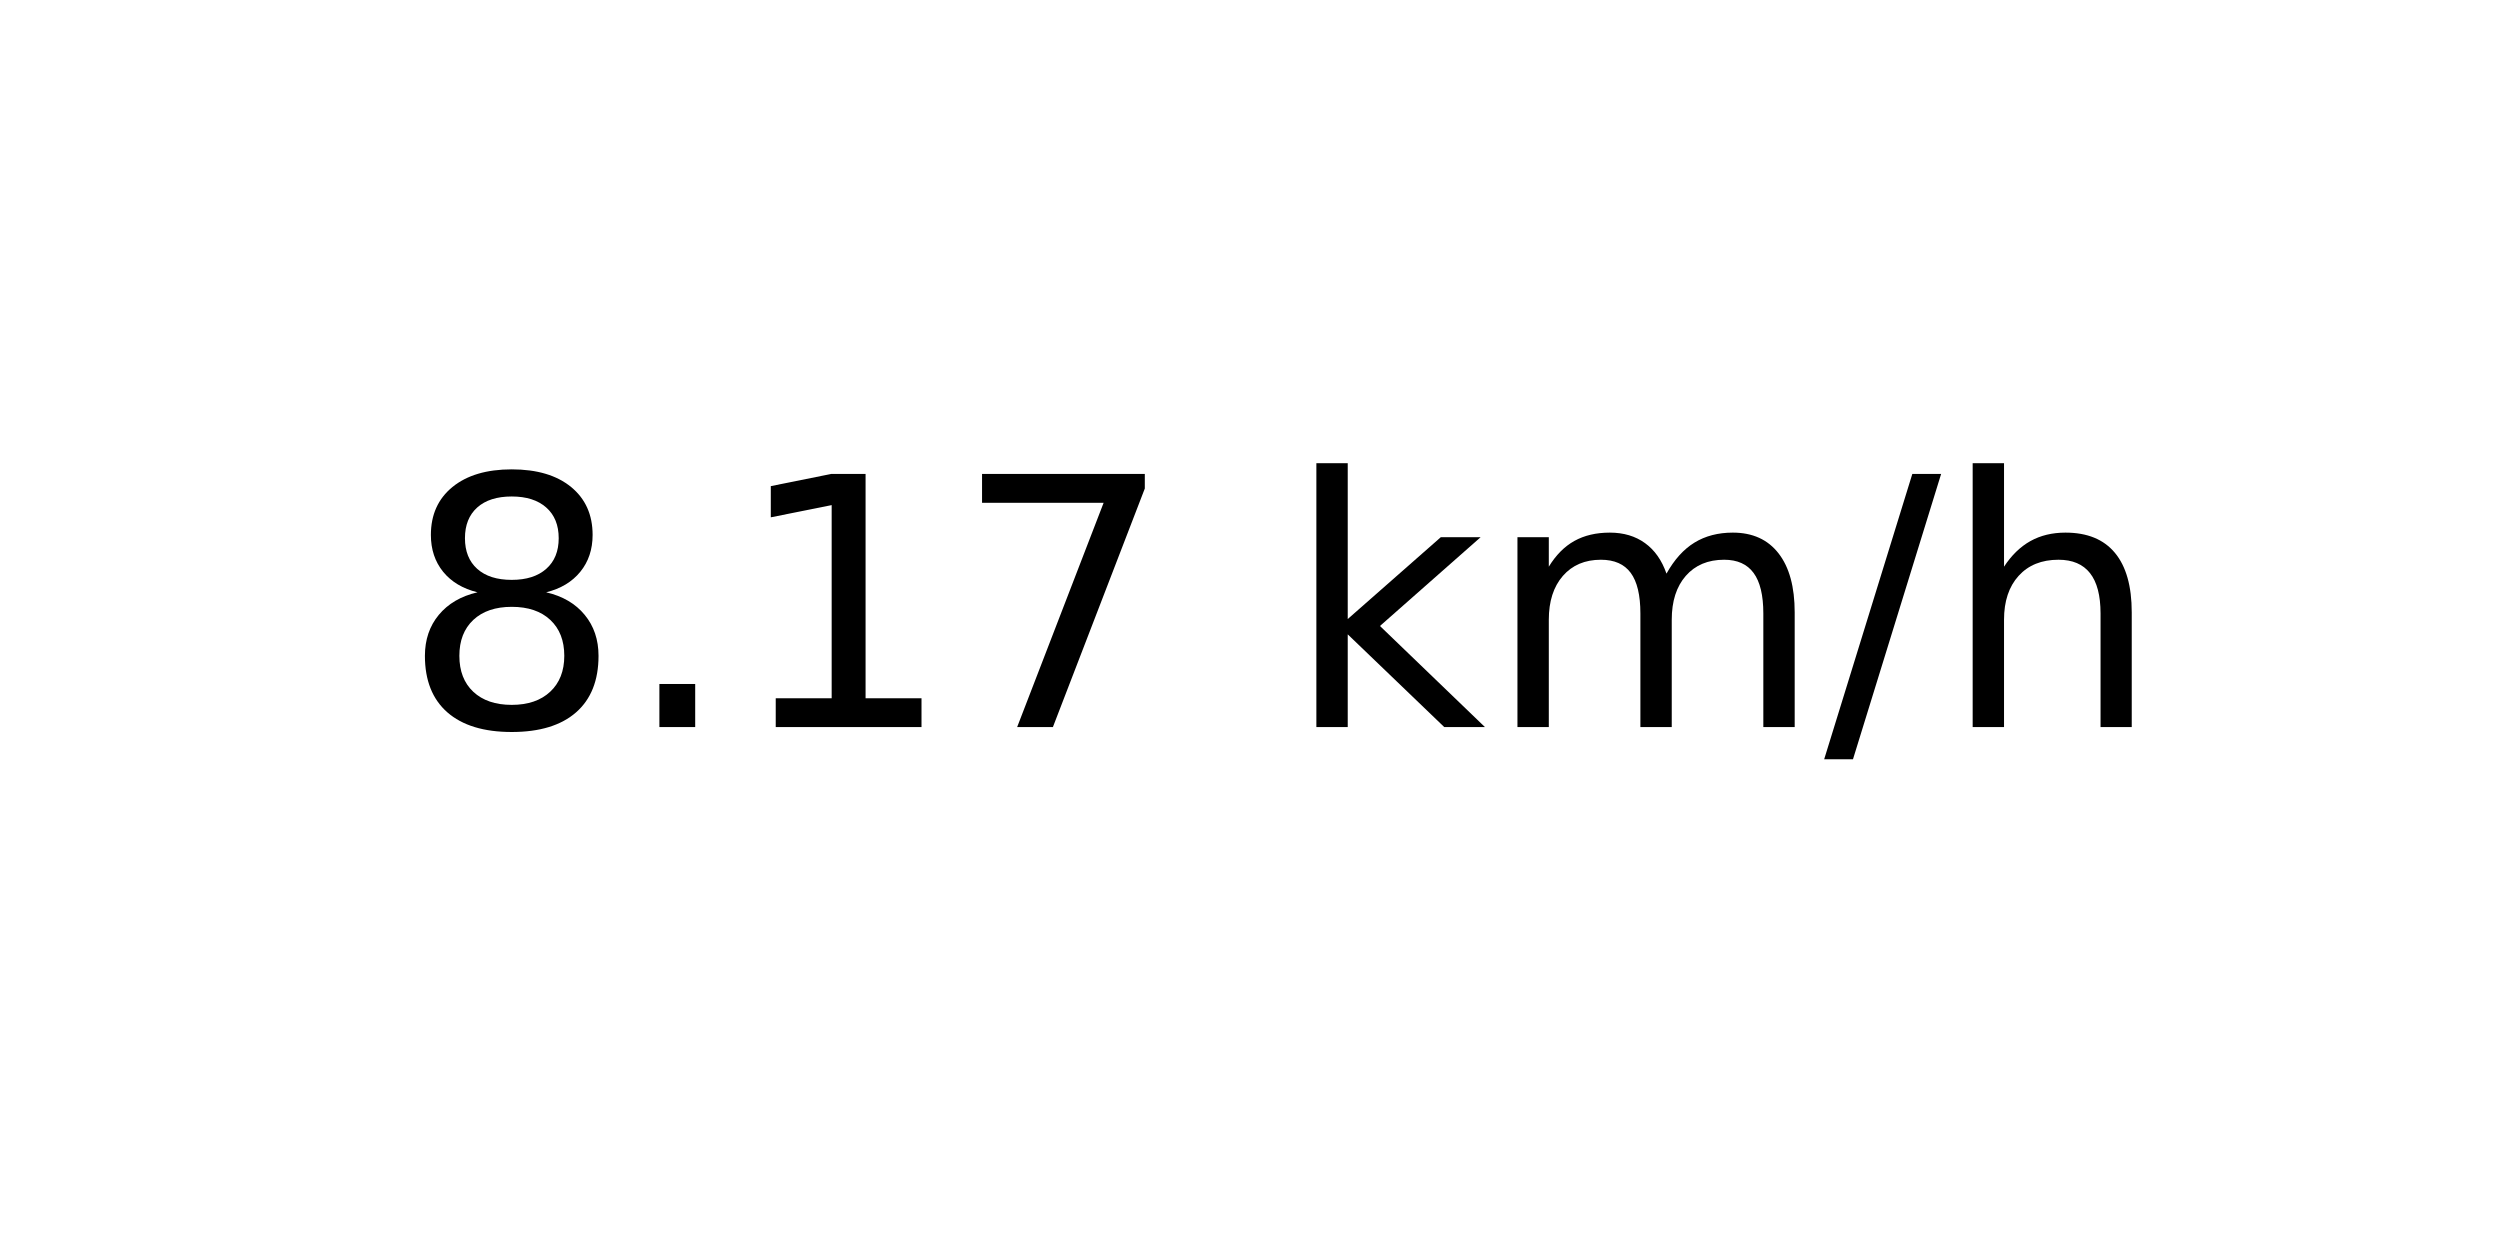
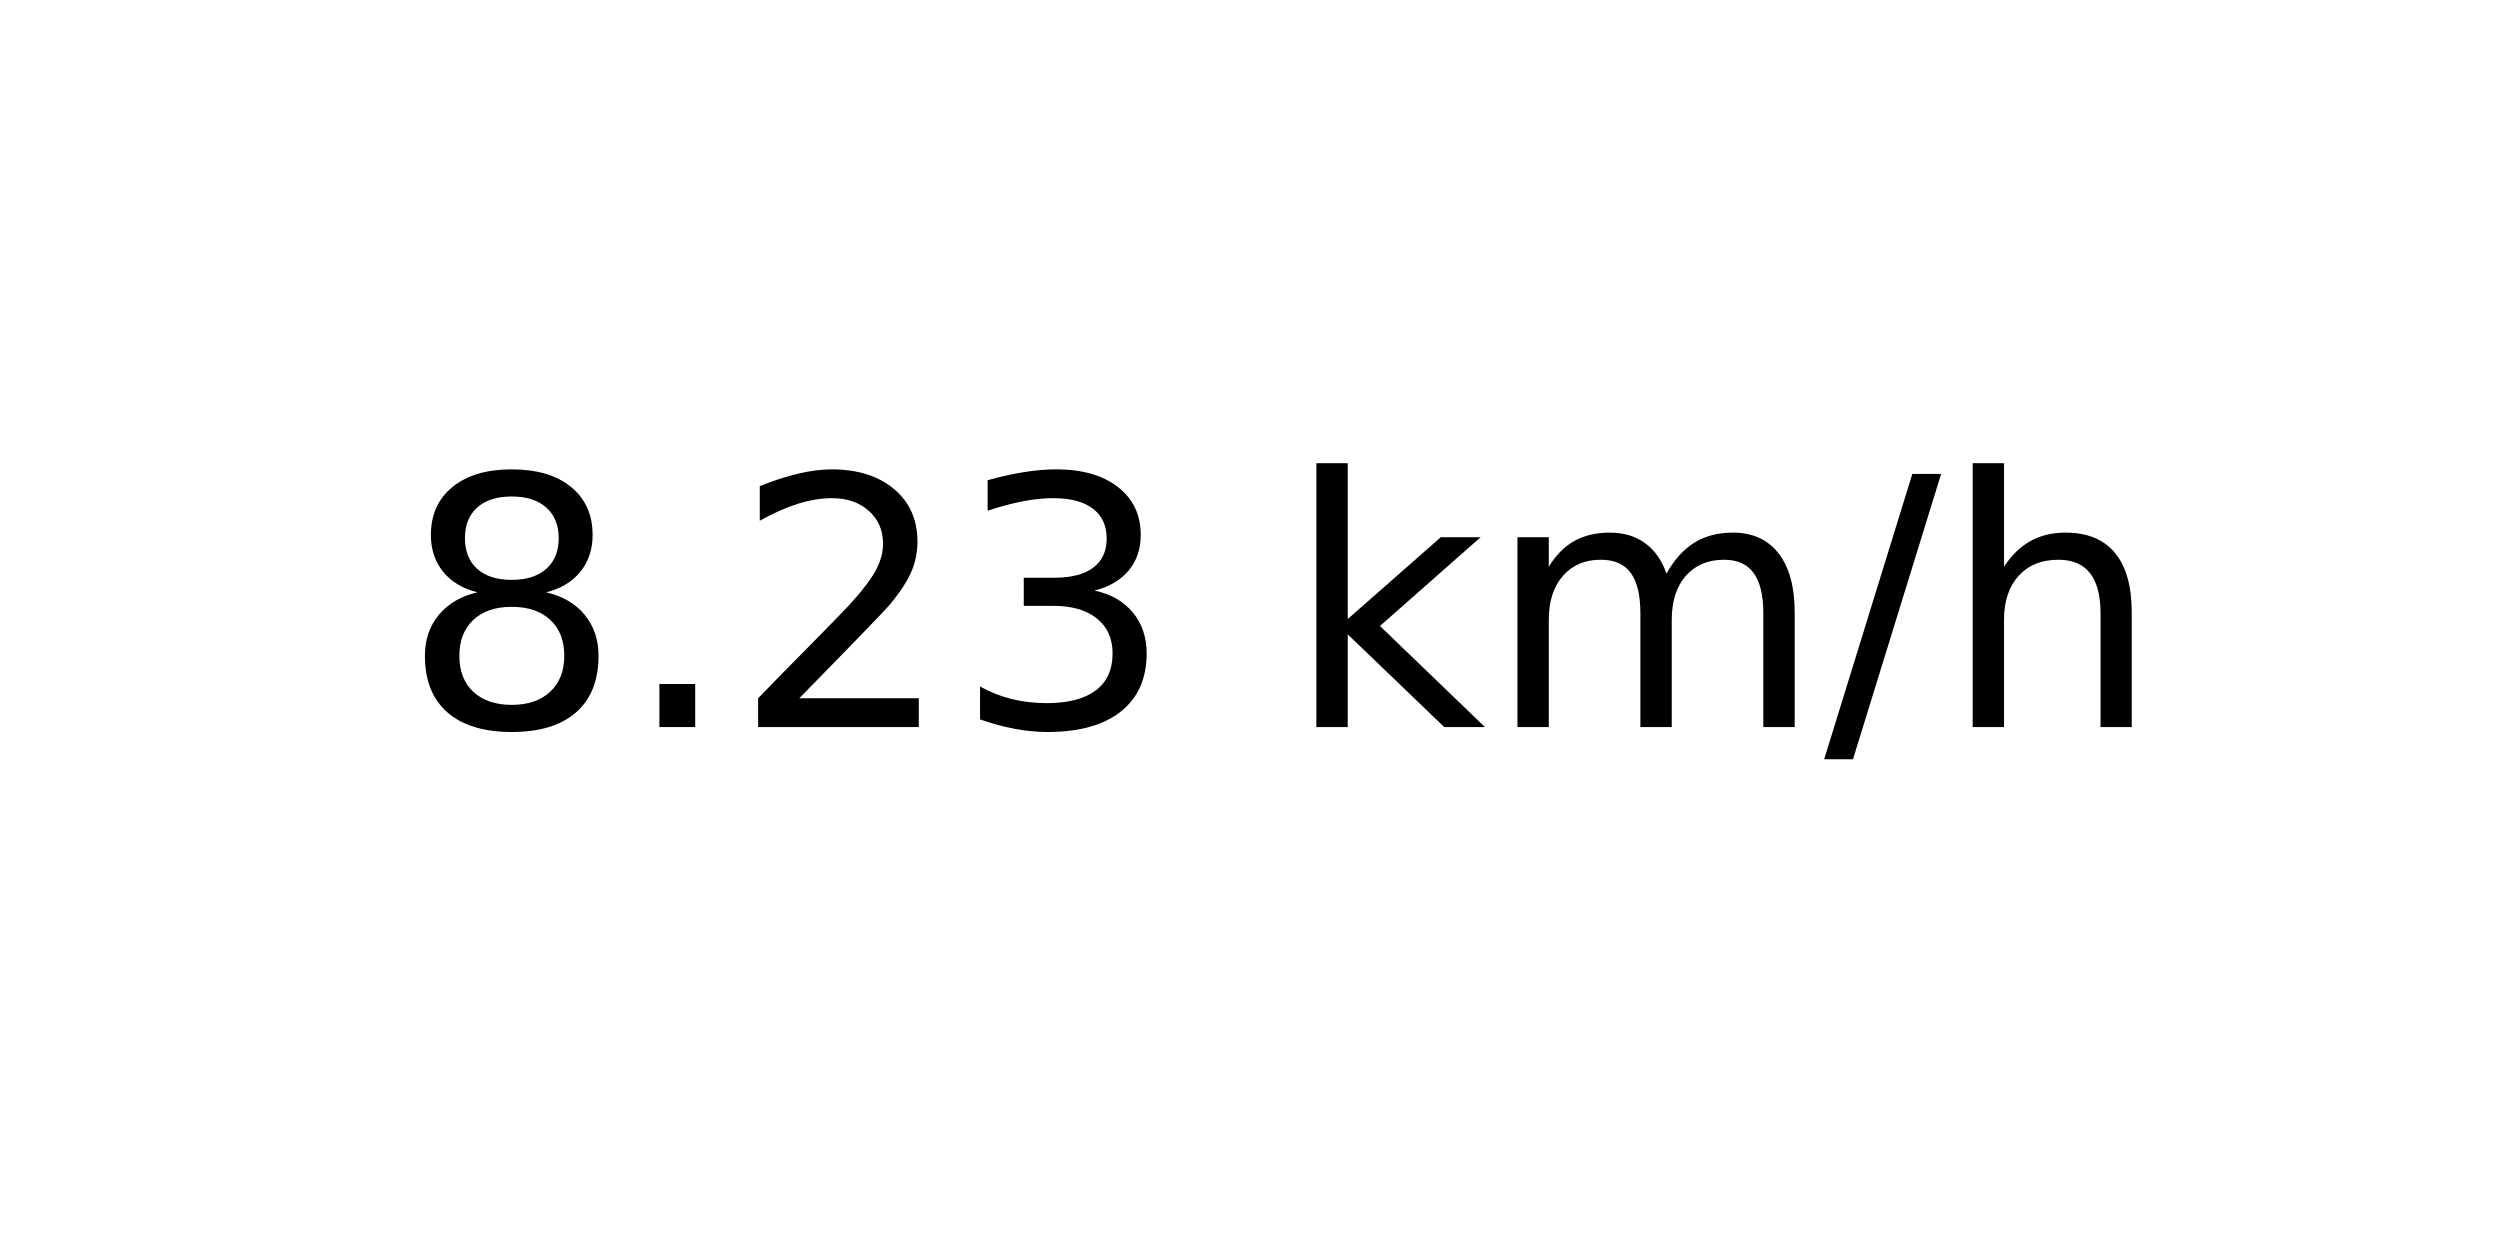
<svg xmlns="http://www.w3.org/2000/svg" xmlns:xlink="http://www.w3.org/1999/xlink" width="72pt" height="36pt" viewBox="0 0 72 36" version="1.1">
  <defs>
    <style type="text/css">*{stroke-linejoin: round; stroke-linecap: butt}</style>
  </defs>
  <g id="figure_1">
    <g id="axes_1">
      <g id="text_1">
        <g transform="translate(11.55937 20.93937) scale(0.1 -0.1)">
          <defs>
            <path id="DejaVuSans-38" d="M 2034 2216  Q 1584 2216 1326 1975  Q 1069 1734 1069 1313  Q 1069 891 1326 650  Q 1584 409 2034 409  Q 2484 409 2743 651  Q 3003 894 3003 1313  Q 3003 1734 2745 1975  Q 2488 2216 2034 2216  z M 1403 2484  Q 997 2584 770 2862  Q 544 3141 544 3541  Q 544 4100 942 4425  Q 1341 4750 2034 4750  Q 2731 4750 3128 4425  Q 3525 4100 3525 3541  Q 3525 3141 3298 2862  Q 3072 2584 2669 2484  Q 3125 2378 3379 2068  Q 3634 1759 3634 1313  Q 3634 634 3220 271  Q 2806 -91 2034 -91  Q 1263 -91 848 271  Q 434 634 434 1313  Q 434 1759 690 2068  Q 947 2378 1403 2484  z M 1172 3481  Q 1172 3119 1398 2916  Q 1625 2713 2034 2713  Q 2441 2713 2670 2916  Q 2900 3119 2900 3481  Q 2900 3844 2670 4047  Q 2441 4250 2034 4250  Q 1625 4250 1398 4047  Q 1172 3844 1172 3481  z " transform="scale(0.015625)" />
            <path id="DejaVuSans-2e" d="M 684 794  L 1344 794  L 1344 0  L 684 0  L 684 794  z " transform="scale(0.015625)" />
-             <path id="DejaVuSans-31" d="M 794 531  L 1825 531  L 1825 4091  L 703 3866  L 703 4441  L 1819 4666  L 2450 4666  L 2450 531  L 3481 531  L 3481 0  L 794 0  L 794 531  z " transform="scale(0.015625)" />
-             <path id="DejaVuSans-37" d="M 525 4666  L 3525 4666  L 3525 4397  L 1831 0  L 1172 0  L 2766 4134  L 525 4134  L 525 4666  z " transform="scale(0.015625)" />
+             <path id="DejaVuSans-32" d="M 1228 531  L 3431 531  L 3431 0  L 469 0  L 469 531  Q 828 903 1448 1529  Q 2069 2156 2228 2338  Q 2531 2678 2651 2914  Q 2772 3150 2772 3378  Q 2772 3750 2511 3984  Q 2250 4219 1831 4219  Q 1534 4219 1204 4116  Q 875 4013 500 3803  L 500 4441  Q 881 4594 1212 4672  Q 1544 4750 1819 4750  Q 2544 4750 2975 4387  Q 3406 4025 3406 3419  Q 3406 3131 3298 2873  Q 3191 2616 2906 2266  Q 2828 2175 2409 1742  Q 1991 1309 1228 531  z " transform="scale(0.015625)" />
+             <path id="DejaVuSans-33" d="M 2597 2516  Q 3050 2419 3304 2112  Q 3559 1806 3559 1356  Q 3559 666 3084 287  Q 2609 -91 1734 -91  Q 1441 -91 1130 -33  Q 819 25 488 141  L 488 750  Q 750 597 1062 519  Q 1375 441 1716 441  Q 2309 441 2620 675  Q 2931 909 2931 1356  Q 2931 1769 2642 2001  Q 2353 2234 1838 2234  L 1294 2234  L 1294 2753  L 1863 2753  Q 2328 2753 2575 2939  Q 2822 3125 2822 3475  Q 2822 3834 2567 4026  Q 2313 4219 1838 4219  Q 1578 4219 1281 4162  Q 984 4106 628 3988  L 628 4550  Q 988 4650 1302 4700  Q 1616 4750 1894 4750  Q 2613 4750 3031 4423  Q 3450 4097 3450 3541  Q 3450 3153 3228 2886  Q 3006 2619 2597 2516  z " transform="scale(0.015625)" />
            <path id="DejaVuSans-20" transform="scale(0.015625)" />
            <path id="DejaVuSans-6b" d="M 581 4863  L 1159 4863  L 1159 1991  L 2875 3500  L 3609 3500  L 1753 1863  L 3688 0  L 2938 0  L 1159 1709  L 1159 0  L 581 0  L 581 4863  z " transform="scale(0.015625)" />
            <path id="DejaVuSans-6d" d="M 3328 2828  Q 3544 3216 3844 3400  Q 4144 3584 4550 3584  Q 5097 3584 5394 3201  Q 5691 2819 5691 2113  L 5691 0  L 5113 0  L 5113 2094  Q 5113 2597 4934 2840  Q 4756 3084 4391 3084  Q 3944 3084 3684 2787  Q 3425 2491 3425 1978  L 3425 0  L 2847 0  L 2847 2094  Q 2847 2600 2669 2842  Q 2491 3084 2119 3084  Q 1678 3084 1418 2786  Q 1159 2488 1159 1978  L 1159 0  L 581 0  L 581 3500  L 1159 3500  L 1159 2956  Q 1356 3278 1631 3431  Q 1906 3584 2284 3584  Q 2666 3584 2933 3390  Q 3200 3197 3328 2828  z " transform="scale(0.015625)" />
            <path id="DejaVuSans-2f" d="M 1625 4666  L 2156 4666  L 531 -594  L 0 -594  L 1625 4666  z " transform="scale(0.015625)" />
            <path id="DejaVuSans-68" d="M 3513 2113  L 3513 0  L 2938 0  L 2938 2094  Q 2938 2591 2744 2837  Q 2550 3084 2163 3084  Q 1697 3084 1428 2787  Q 1159 2491 1159 1978  L 1159 0  L 581 0  L 581 4863  L 1159 4863  L 1159 2956  Q 1366 3272 1645 3428  Q 1925 3584 2291 3584  Q 2894 3584 3203 3211  Q 3513 2838 3513 2113  z " transform="scale(0.015625)" />
          </defs>
          <use xlink:href="#DejaVuSans-38" />
          <use xlink:href="#DejaVuSans-2e" x="63.623" />
-           <use xlink:href="#DejaVuSans-31" x="95.41" />
-           <use xlink:href="#DejaVuSans-37" x="159.033" />
+           <use xlink:href="#DejaVuSans-32" x="95.41" />
+           <use xlink:href="#DejaVuSans-33" x="159.033" />
          <use xlink:href="#DejaVuSans-20" x="222.656" />
          <use xlink:href="#DejaVuSans-6b" x="254.443" />
          <use xlink:href="#DejaVuSans-6d" x="312.354" />
          <use xlink:href="#DejaVuSans-2f" x="409.766" />
          <use xlink:href="#DejaVuSans-68" x="443.457" />
        </g>
      </g>
    </g>
  </g>
</svg>
